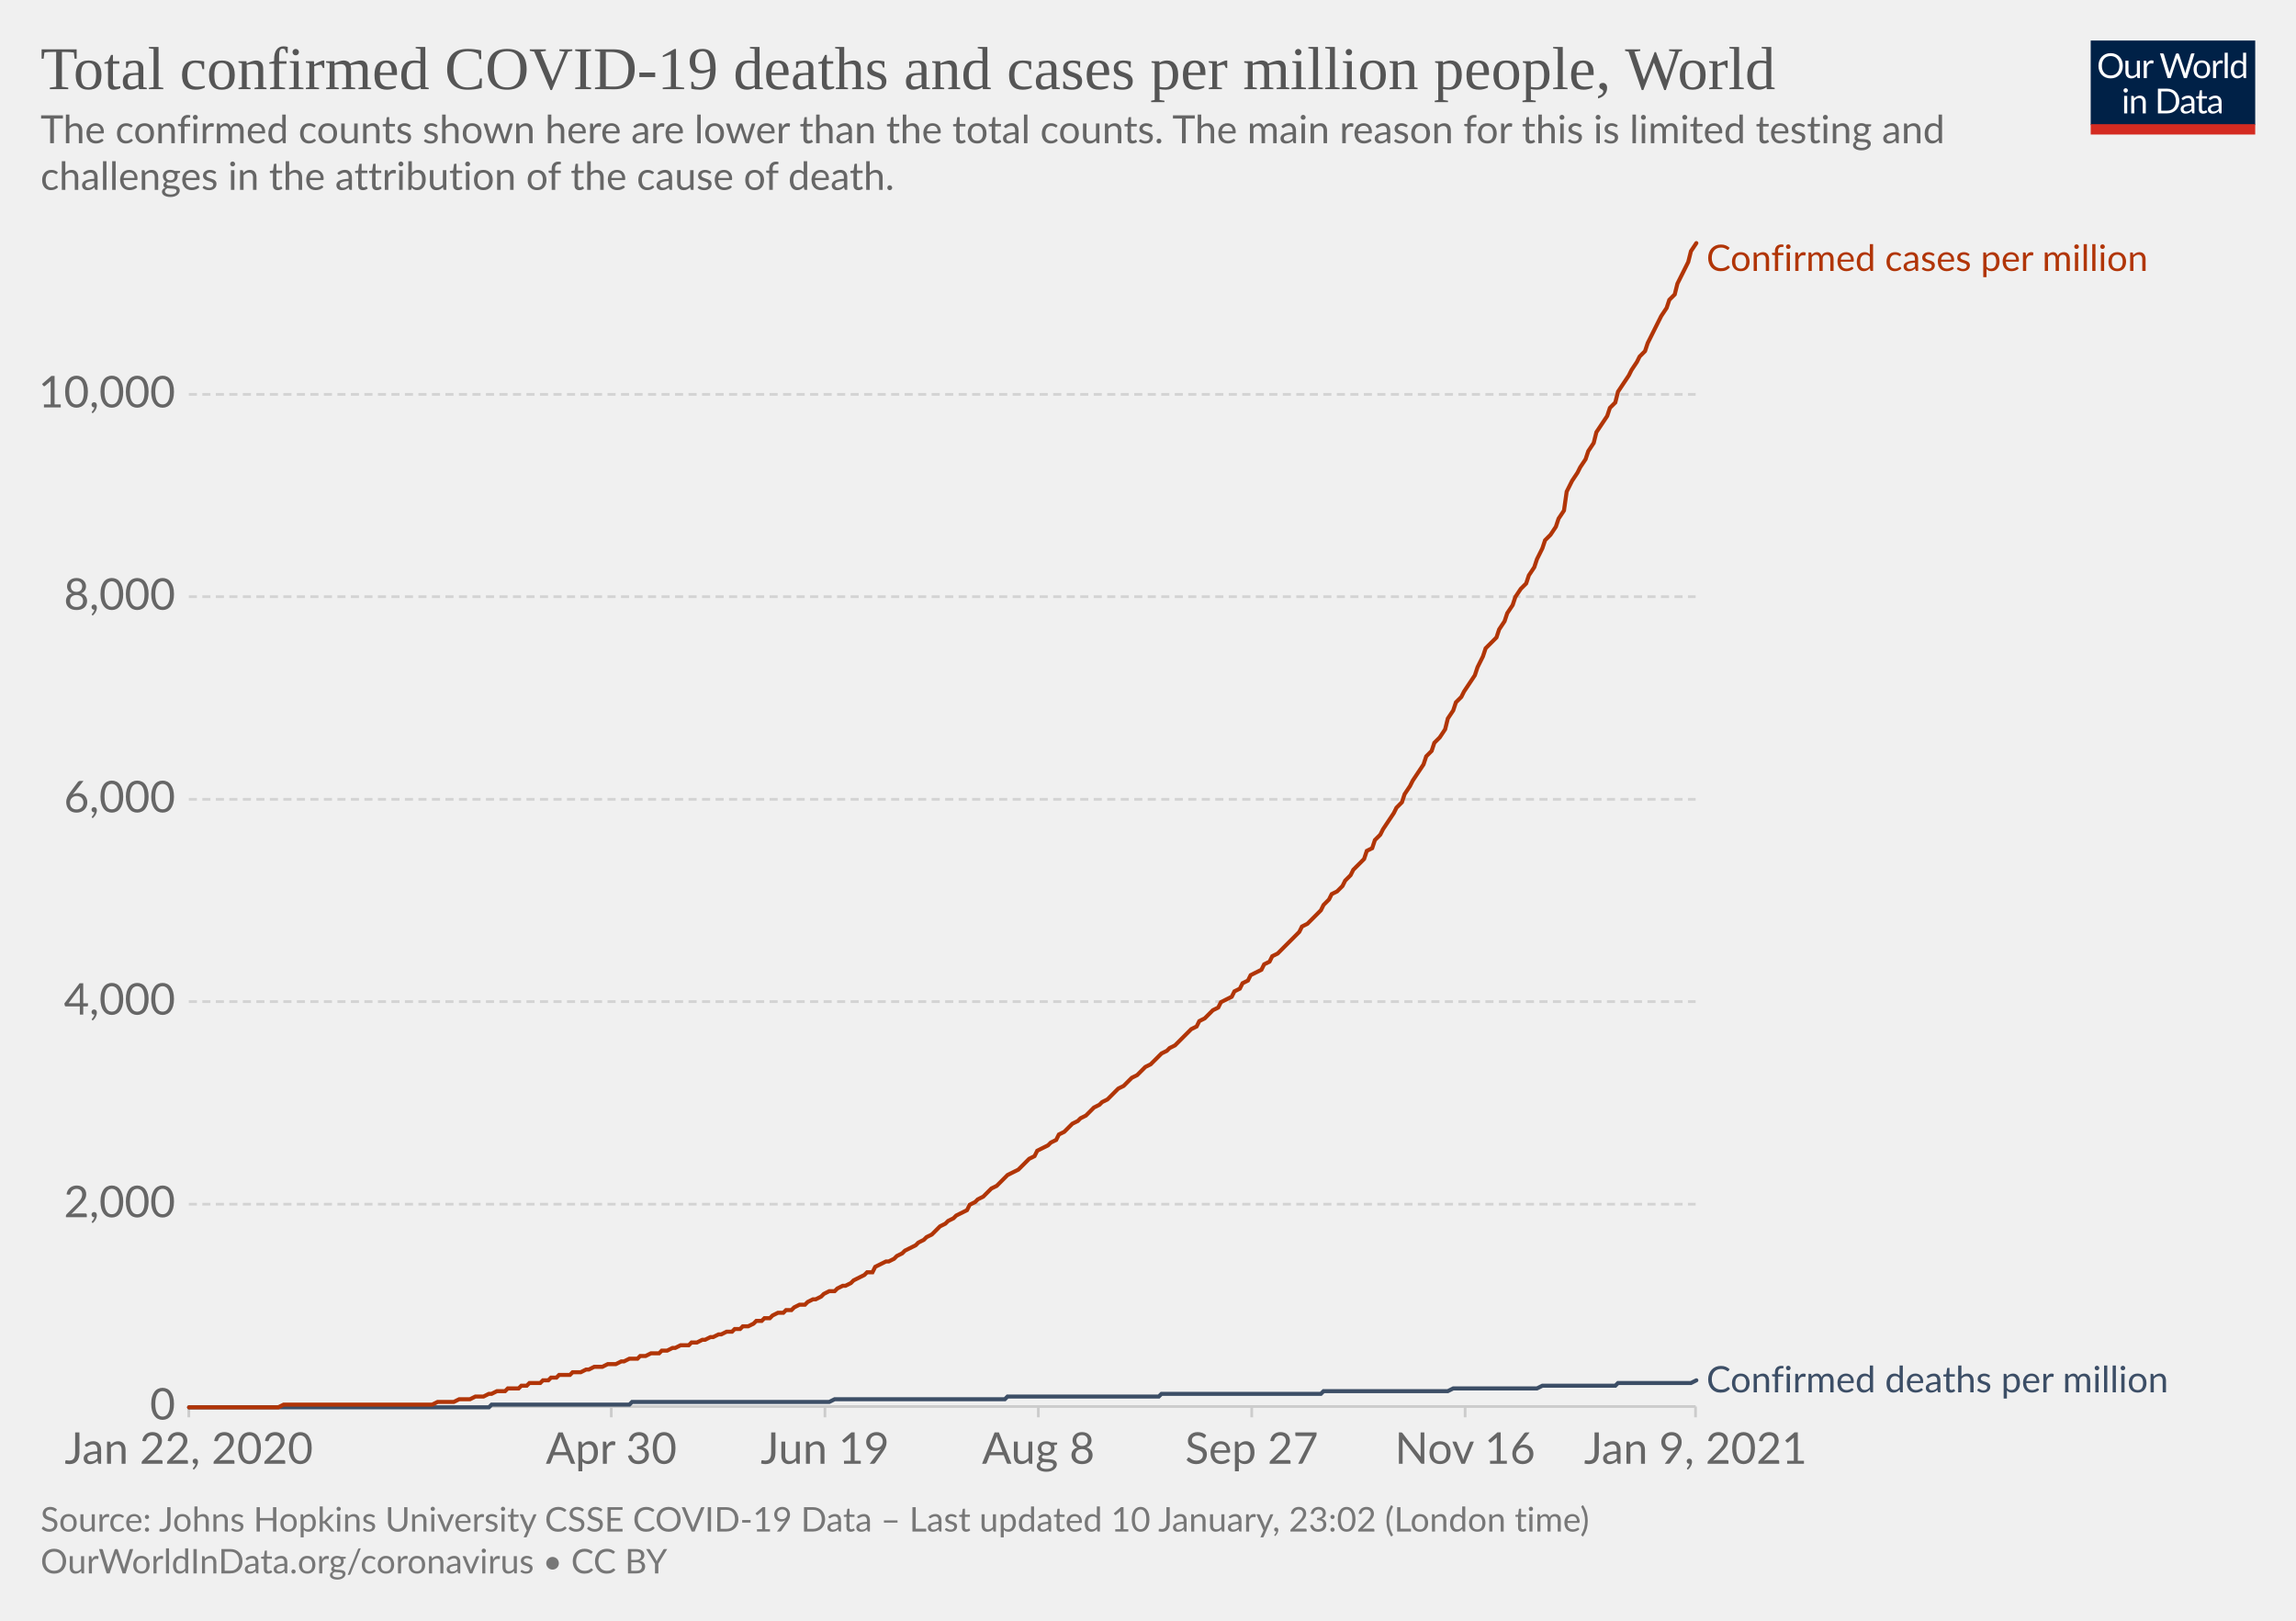
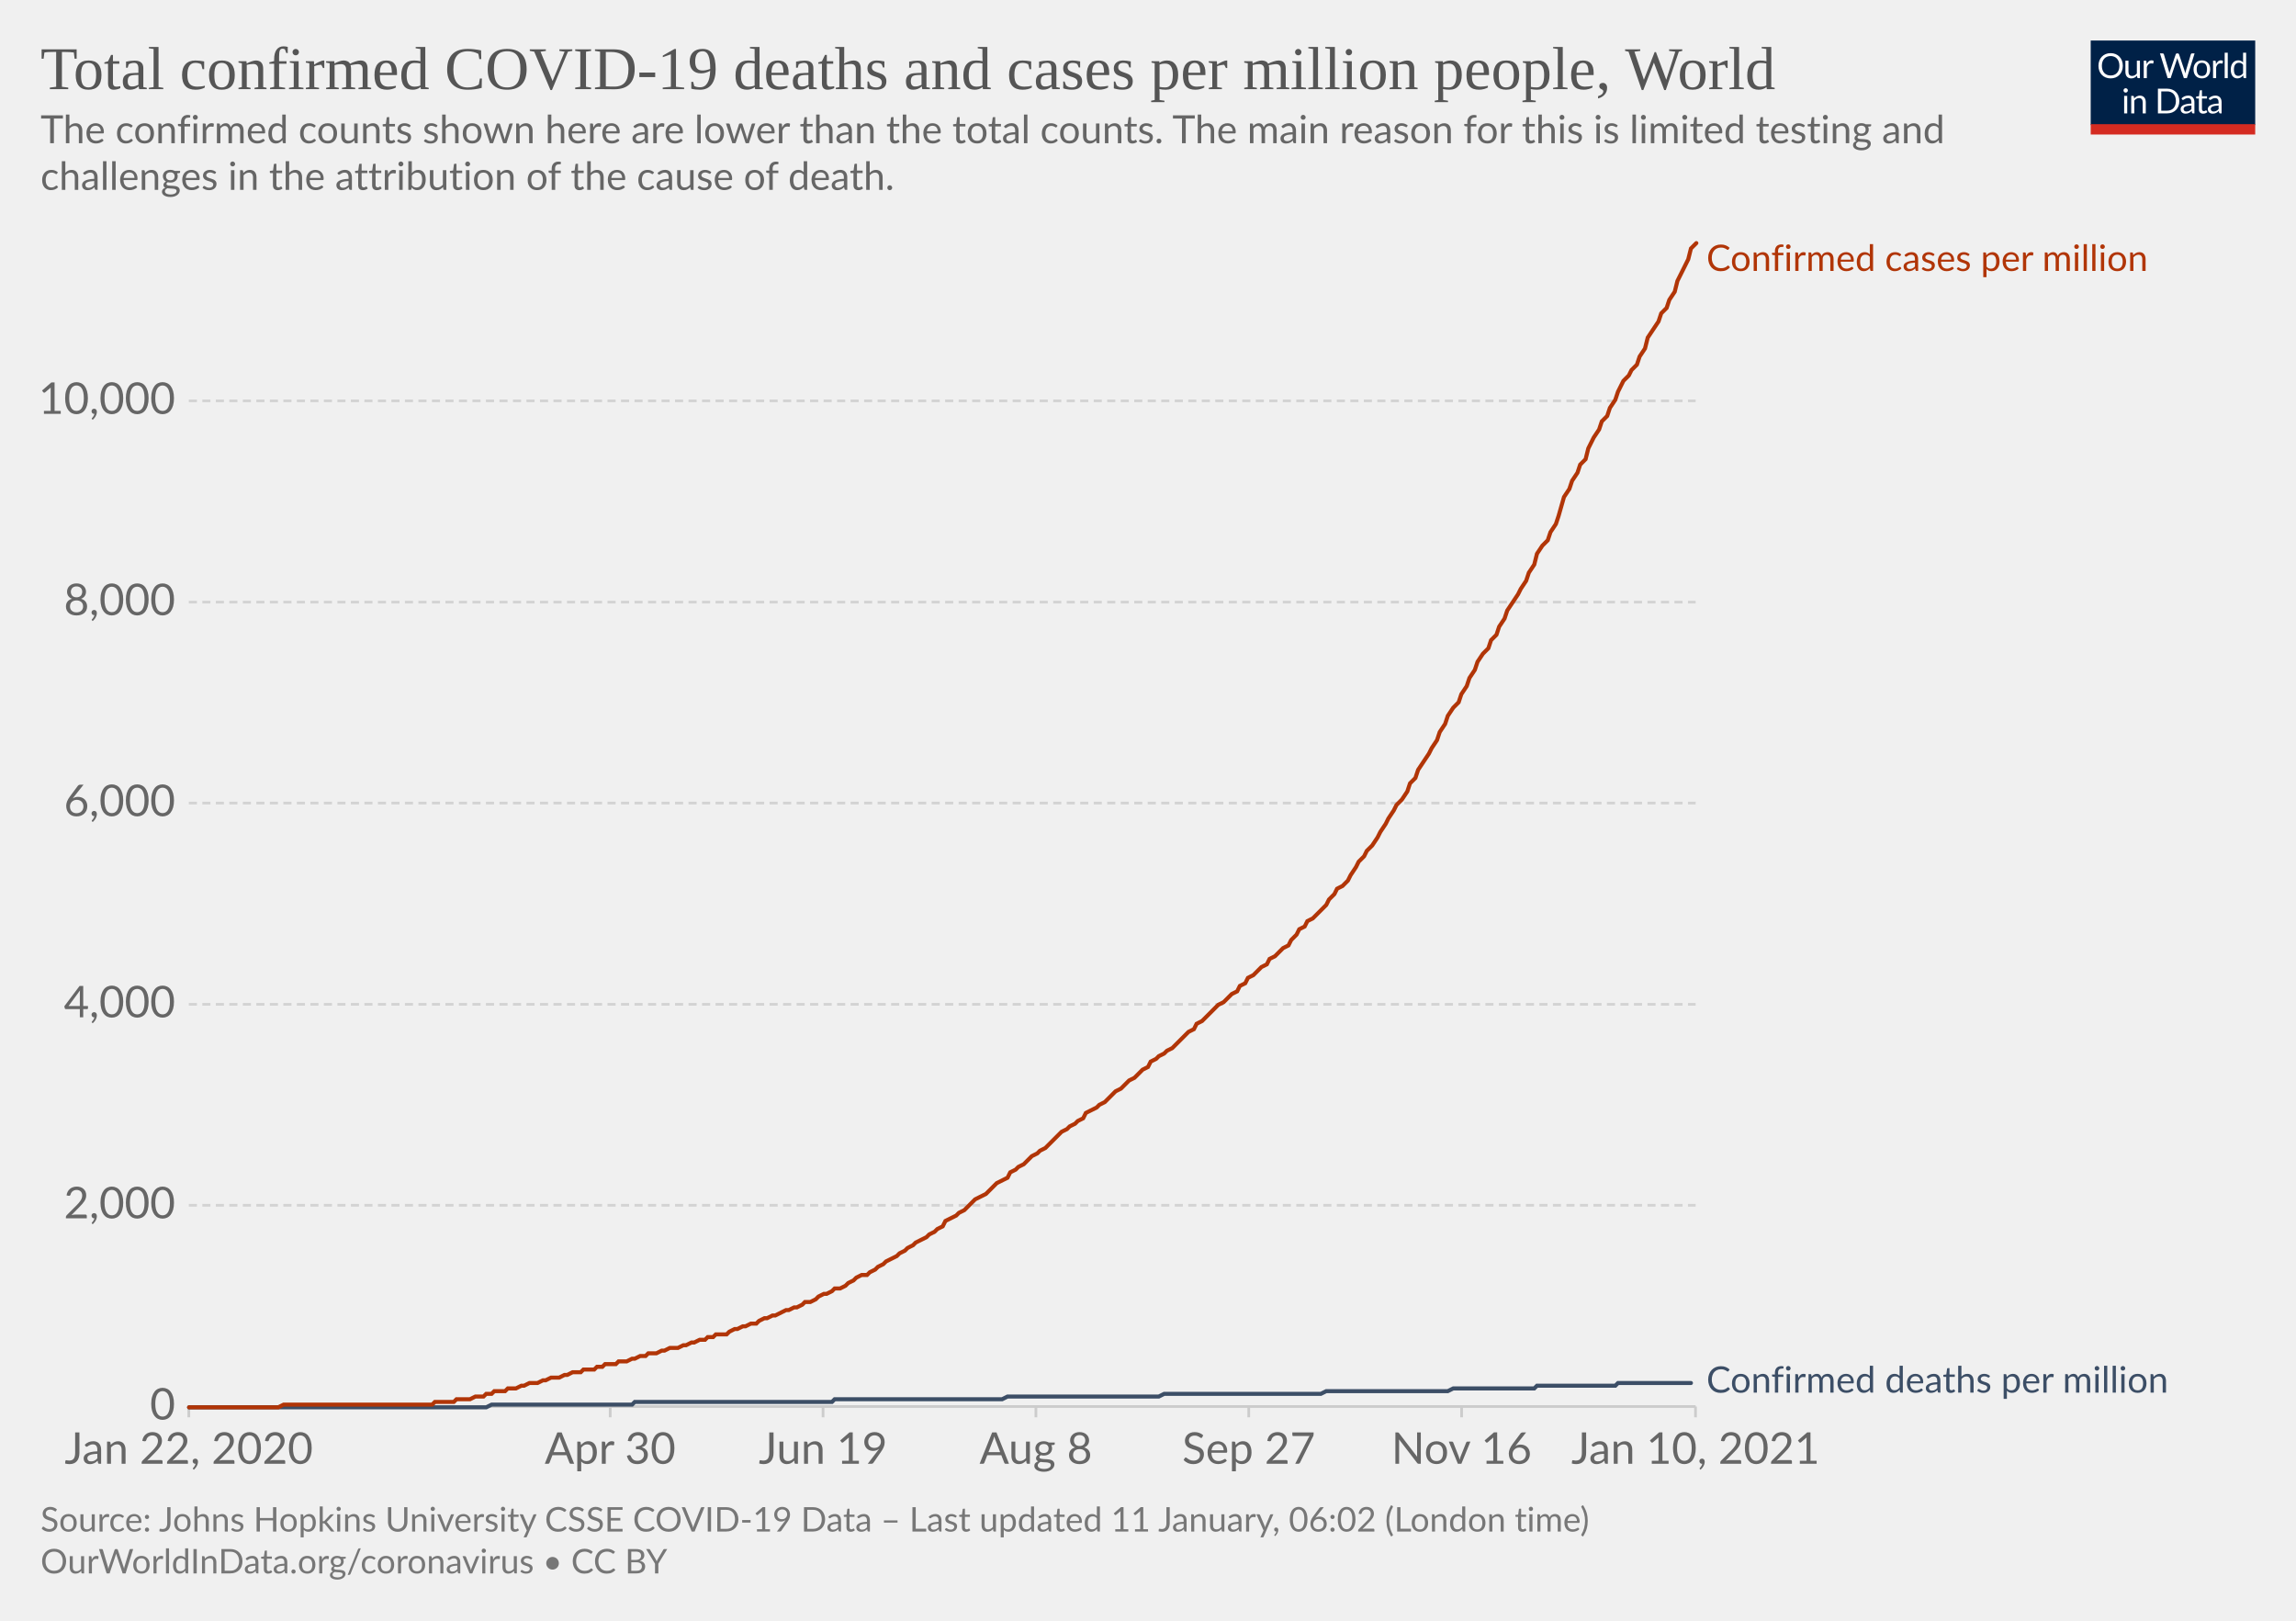
<svg xmlns="http://www.w3.org/2000/svg" version="1.1" style="background-color:#fff;-webkit-font-smoothing:antialiased" width="850" height="600" viewBox="0 0 850 600" font-family="Lato,'Helvetica Neue',Helvetica,Arial,sans-serif" font-size="18" text-rendering="optimizeLegibility">
  <g class="HeaderView">
    <g transform="matrix(.29 0 0 .29 774 15)">
      <svg width="210" height="120" viewBox="0 0 210 120" fill="none">
        <g clip-path="url(#clip0)">
          <path d="M0 0h210v107.89H0V0z" fill="#002147" />
          <path d="M40.98 32.25c0 2.36-.38 4.53-1.12 6.51a14.26 14.26 0 01-8.1 8.4c-1.9.78-4.02 1.17-6.34 1.17a16.6 16.6 0 01-6.33-1.17 14.31 14.31 0 01-8.08-8.4 18.29 18.29 0 01-1.12-6.51c0-2.36.38-4.53 1.12-6.5.75-1.97 1.8-3.67 3.17-5.1a14.32 14.32 0 014.9-3.34c1.92-.8 4.03-1.19 6.34-1.19 2.32 0 4.43.4 6.34 1.19 1.92.8 3.56 1.9 4.93 3.34a14.87 14.87 0 013.17 5.1 18.1 18.1 0 011.12 6.5zm-4.38 0c0-1.94-.26-3.68-.8-5.22a10.91 10.91 0 00-2.24-3.89 9.68 9.68 0 00-3.52-2.46 11.95 11.95 0 00-4.62-.86c-1.68 0-3.21.28-4.6.86a9.88 9.88 0 00-3.54 2.46 10.91 10.91 0 00-2.24 3.9c-.53 1.53-.8 3.27-.8 5.2 0 1.94.27 3.68.8 5.22a11.17 11.17 0 002.24 3.9 10.01 10.01 0 003.55 2.44c1.38.56 2.9.83 4.6.83s3.24-.27 4.61-.83a9.8 9.8 0 003.52-2.44 11.17 11.17 0 002.25-3.9c.53-1.54.8-3.28.8-5.21zm26.22-6.54V48H60.5c-.56 0-.9-.27-1.05-.81l-.31-2.4a12.45 12.45 0 01-3.26 2.6c-1.2.64-2.58.96-4.13.96-1.22 0-2.3-.2-3.24-.6a6.52 6.52 0 01-2.33-1.7 7.37 7.37 0 01-1.43-2.67c-.3-1.04-.46-2.2-.46-3.45V25.7h3.91v14.22c0 1.68.38 2.99 1.15 3.91.77.93 1.96 1.39 3.54 1.39 1.16 0 2.24-.27 3.23-.82a10.42 10.42 0 002.8-2.28V25.7h3.91zm8.61 4.47a9.94 9.94 0 012.6-3.56 5.64 5.64 0 013.76-1.3c.47 0 .92.05 1.34.15.44.1.83.27 1.17.49l-.3 2.92c-.09.37-.3.55-.66.55-.2 0-.5-.04-.9-.13a6.21 6.21 0 00-3.24.18 4.23 4.23 0 00-1.47.92c-.42.4-.81.9-1.17 1.5-.33.58-.64 1.26-.92 2.02V48H67.7V25.71h2.25c.42 0 .72.08.88.25.16.16.27.44.33.83l.26 3.39zm61.16-13.7L122.75 48h-3.82l-7.99-24.05a21.95 21.95 0 01-.42-1.58 38.36 38.36 0 01-.44 1.58L102.05 48h-3.83L88.4 16.47h3.54c.38 0 .7.1.95.29.26.2.43.43.5.73l6.52 21.9.28 1.28.29 1.46.3-1.46.38-1.27 7.41-21.91c.1-.25.26-.48.51-.69.27-.22.58-.33.95-.33h1.23c.38 0 .69.1.92.29a1.77 1.77 0 01.53.73l7.4 21.9a28.4 28.4 0 01.68 2.62 29.52 29.52 0 01.52-2.61l6.54-21.91a1.31 1.31 0 01.48-.7c.27-.21.58-.32.95-.32h3.32zm9.35 8.88c1.63 0 3.1.27 4.4.82a9.43 9.43 0 015.46 5.94c.5 1.4.74 2.98.74 4.73 0 1.76-.25 3.34-.74 4.75a9.43 9.43 0 01-5.46 5.92c-1.3.52-2.77.79-4.4.79-1.64 0-3.12-.27-4.44-.8a9.42 9.42 0 01-3.35-2.3c-.92-1-1.63-2.2-2.13-3.61-.49-1.41-.73-3-.73-4.75s.24-3.33.73-4.73c.5-1.43 1.2-2.64 2.13-3.63a9.4 9.4 0 013.35-2.31c1.32-.55 2.8-.82 4.44-.82zm0 19.89c2.2 0 3.84-.73 4.93-2.2 1.08-1.48 1.63-3.54 1.63-6.18 0-2.66-.55-4.72-1.63-6.2-1.09-1.49-2.73-2.23-4.93-2.23-1.12 0-2.09.2-2.93.57a5.71 5.71 0 00-2.06 1.65 7.5 7.5 0 00-1.24 2.67c-.26 1.04-.4 2.22-.4 3.54 0 2.64.55 4.7 1.64 6.18 1.1 1.47 2.76 2.2 4.99 2.2zm17.97-15.07a9.94 9.94 0 012.6-3.56 5.64 5.64 0 013.76-1.3c.47 0 .91.05 1.34.15.44.1.83.27 1.16.49l-.28 2.92c-.09.37-.31.55-.66.55-.2 0-.5-.04-.9-.13a6.2 6.2 0 00-3.24.18 4.23 4.23 0 00-1.47.92c-.43.4-.82.9-1.17 1.5a13.1 13.1 0 00-.92 2.02V48h-3.94V25.71h2.24c.43 0 .72.08.88.25.17.16.28.44.33.83l.27 3.39zm15.04-14.59V48h-3.92V15.6h3.92zm19.55 15.43a6.22 6.22 0 00-2.38-2.05 6.7 6.7 0 00-2.86-.6c-2.07 0-3.66.75-4.77 2.23-1.12 1.48-1.68 3.6-1.68 6.33 0 1.46.13 2.7.38 3.74a7.29 7.29 0 001.1 2.56 4.35 4.35 0 001.78 1.45c.7.3 1.5.46 2.4.46 1.29 0 2.41-.3 3.36-.88a9.6 9.6 0 002.67-2.49V31.02zm3.91-15.43V48h-2.33c-.56 0-.9-.27-1.06-.81l-.35-2.71a12.13 12.13 0 01-3.25 2.77 8.28 8.28 0 01-4.23 1.06 7.31 7.31 0 01-6.14-2.9c-.73-.96-1.3-2.15-1.69-3.57a18.35 18.35 0 01.07-9.48 11.29 11.29 0 011.89-3.7 8.7 8.7 0 017.06-3.34 7.96 7.96 0 016.12 2.62V15.59h3.91zM46.61 70.71V93H42.7V70.71h3.91zm.84-7c0 .39-.08.75-.24 1.09a2.81 2.81 0 01-1.52 1.47 2.67 2.67 0 01-2.16 0 2.9 2.9 0 01-1.45-1.47 2.67 2.67 0 010-2.16c.15-.35.35-.65.6-.9.25-.27.53-.47.85-.62a2.67 2.67 0 012.16 0c.35.15.65.35.9.62.27.25.47.55.62.9.16.34.24.7.24 1.08zm7.97 10.24c.49-.54 1-1.04 1.54-1.48a9.85 9.85 0 013.66-1.84 8.96 8.96 0 015.43.35c.94.4 1.72.97 2.33 1.71a7.36 7.36 0 011.43 2.67c.32 1.04.49 2.19.49 3.45V93h-3.94V78.81c0-1.69-.4-3-1.17-3.92-.76-.93-1.93-1.4-3.5-1.4a6.6 6.6 0 00-3.25.83c-1 .56-1.92 1.31-2.77 2.27V93h-3.94V70.71h2.35c.56 0 .9.28 1.04.82l.3 2.42zm57.7 3.3c0 2.36-.37 4.5-1.11 6.44a14.3 14.3 0 01-3.17 4.98 14.1 14.1 0 01-4.93 3.2c-1.9.76-4.02 1.13-6.33 1.13H85.8V61.47h11.77c2.31 0 4.42.39 6.33 1.15a13.8 13.8 0 018.1 8.18 17.75 17.75 0 011.12 6.45zm-4.37 0c0-1.94-.26-3.67-.8-5.2a10.94 10.94 0 00-2.23-3.87 9.57 9.57 0 00-3.53-2.42 12.23 12.23 0 00-4.61-.83h-7.5v24.62h7.5c1.7 0 3.24-.28 4.61-.84a9.7 9.7 0 003.53-2.4 10.94 10.94 0 002.24-3.87c.53-1.53.8-3.26.8-5.2zm19.8 5.72c-1.8.06-3.34.2-4.62.44-1.26.22-2.3.51-3.1.88-.8.36-1.37.8-1.74 1.3-.35.5-.53 1.05-.53 1.67 0 .58.1 1.1.3 1.52a3 3 0 00.76 1.05c.34.27.73.46 1.17.6a6.13 6.13 0 001.45.17 7.28 7.28 0 003.5-.81 11.95 11.95 0 002.82-2.2v-4.62zm-12.65-9.11a12.73 12.73 0 013.98-2.66c1.43-.59 3-.88 4.73-.88 1.25 0 2.36.2 3.33.61a6.81 6.81 0 013.94 4.38c.33 1.04.5 2.19.5 3.43V93h-1.74a1.8 1.8 0 01-.88-.18c-.2-.13-.36-.38-.48-.74l-.44-2.12-1.72 1.46a9.48 9.48 0 01-3.74 1.7c-.69.15-1.46.23-2.3.23-.87 0-1.69-.12-2.45-.35a5.34 5.34 0 01-3.34-2.93 6.64 6.64 0 01-.49-2.64c0-.88.25-1.72.73-2.53a6.33 6.33 0 012.35-2.17c1.09-.63 2.5-1.15 4.25-1.54 1.75-.41 3.89-.65 6.42-.7v-1.75c0-1.73-.37-3.03-1.12-3.91-.75-.9-1.84-1.34-3.28-1.34-.97 0-1.78.12-2.44.37-.64.23-1.2.5-1.7.81l-1.23.82c-.33.23-.67.35-1 .35-.27 0-.5-.07-.69-.2a2.1 2.1 0 01-.48-.53l-.7-1.25zm27.67 19.5c-1.76 0-3.12-.5-4.07-1.48-.94-.98-1.41-2.4-1.41-4.25V74h-2.68a.9.9 0 01-.6-.2c-.16-.14-.24-.36-.24-.66v-1.56l3.65-.46.9-6.89a.9.9 0 01.29-.52.88.88 0 01.62-.22H142v7.67h6.44V74H142v13.38c0 .94.22 1.63.68 2.09.45.45 1.04.68 1.76.68a3.21 3.21 0 001.85-.53l.55-.35c.16-.12.3-.18.41-.18.2 0 .4.13.55.38l1.15 1.87a7.45 7.45 0 01-2.44 1.5 8.53 8.53 0 01-2.95.52zm19.68-10.4c-1.8.07-3.34.21-4.62.45-1.26.22-2.3.51-3.1.88-.8.36-1.37.8-1.74 1.3-.35.5-.53 1.05-.53 1.67 0 .58.1 1.1.3 1.52a2.9 2.9 0 00.76 1.05c.34.27.73.46 1.17.6a6.13 6.13 0 001.45.17 7.3 7.3 0 003.5-.81 12.04 12.04 0 002.82-2.2v-4.62zm-12.65-9.1a12.72 12.72 0 013.99-2.66c1.42-.59 3-.88 4.72-.88 1.25 0 2.36.2 3.33.61a6.81 6.81 0 013.94 4.38c.33 1.04.5 2.19.5 3.43V93h-1.74a1.8 1.8 0 01-.88-.18c-.2-.13-.36-.38-.48-.74l-.44-2.12-1.72 1.46a9.48 9.48 0 01-3.74 1.7c-.69.15-1.46.23-2.3.23-.87 0-1.69-.12-2.45-.35a5.33 5.33 0 01-3.34-2.93 6.62 6.62 0 01-.49-2.64c0-.88.25-1.72.73-2.53a6.33 6.33 0 012.35-2.17c1.09-.63 2.5-1.15 4.25-1.54a31.2 31.2 0 016.42-.7v-1.75c0-1.73-.37-3.03-1.12-3.91-.75-.9-1.84-1.34-3.28-1.34-.97 0-1.78.12-2.44.37-.64.23-1.2.5-1.7.81l-1.22.82c-.34.23-.68.35-1.02.35-.26 0-.49-.07-.68-.2a1.88 1.88 0 01-.48-.53l-.7-1.25zM40.98 32.25c0 2.36-.38 4.53-1.12 6.51a14.26 14.26 0 01-8.1 8.4c-1.9.78-4.02 1.17-6.34 1.17a16.6 16.6 0 01-6.33-1.17 14.31 14.31 0 01-8.08-8.4 18.29 18.29 0 01-1.12-6.51c0-2.36.38-4.53 1.12-6.5.75-1.97 1.8-3.67 3.17-5.1a14.32 14.32 0 014.9-3.34c1.92-.8 4.03-1.19 6.34-1.19 2.32 0 4.43.4 6.34 1.19 1.92.8 3.56 1.9 4.93 3.34a14.87 14.87 0 013.17 5.1 18.1 18.1 0 011.12 6.5zm-4.38 0c0-1.94-.26-3.68-.8-5.22a10.91 10.91 0 00-2.24-3.89 9.68 9.68 0 00-3.52-2.46 11.95 11.95 0 00-4.62-.86c-1.68 0-3.21.28-4.6.86a9.88 9.88 0 00-3.54 2.46 10.91 10.91 0 00-2.24 3.9c-.53 1.53-.8 3.27-.8 5.2 0 1.94.27 3.68.8 5.22a11.17 11.17 0 002.24 3.9 10.01 10.01 0 003.55 2.44c1.38.56 2.9.83 4.6.83s3.24-.27 4.61-.83a9.8 9.8 0 003.52-2.44 11.17 11.17 0 002.25-3.9c.53-1.54.8-3.28.8-5.21zm26.22-6.54V48H60.5c-.56 0-.9-.27-1.05-.81l-.31-2.4a12.45 12.45 0 01-3.26 2.6c-1.2.64-2.58.96-4.13.96-1.22 0-2.3-.2-3.24-.6a6.52 6.52 0 01-2.33-1.7 7.37 7.37 0 01-1.43-2.67c-.3-1.04-.46-2.2-.46-3.45V25.7h3.91v14.22c0 1.68.38 2.99 1.15 3.91.77.93 1.96 1.39 3.54 1.39 1.16 0 2.24-.27 3.23-.82a10.42 10.42 0 002.8-2.28V25.7h3.91zm8.61 4.47a9.94 9.94 0 012.6-3.56 5.64 5.64 0 013.76-1.3c.47 0 .92.05 1.34.15.44.1.83.27 1.17.49l-.3 2.92c-.09.37-.3.55-.66.55-.2 0-.5-.04-.9-.13a6.21 6.21 0 00-3.24.18 4.23 4.23 0 00-1.47.92c-.42.4-.81.9-1.17 1.5-.33.58-.64 1.26-.92 2.02V48H67.7V25.71h2.25c.42 0 .72.08.88.25.16.16.27.44.33.83l.26 3.39zm61.16-13.7L122.75 48h-3.82l-7.99-24.05a21.95 21.95 0 01-.42-1.58 38.36 38.36 0 01-.44 1.58L102.05 48h-3.83L88.4 16.47h3.54c.38 0 .7.1.95.29.26.2.43.43.5.73l6.52 21.9.28 1.28.29 1.46.3-1.46.38-1.27 7.41-21.91c.1-.25.26-.48.51-.69.27-.22.58-.33.95-.33h1.23c.38 0 .69.1.92.29a1.77 1.77 0 01.53.73l7.4 21.9a28.4 28.4 0 01.68 2.62 29.52 29.52 0 01.52-2.61l6.54-21.91a1.31 1.31 0 01.48-.7c.27-.21.58-.32.95-.32h3.32zm9.35 8.88c1.63 0 3.1.27 4.4.82a9.43 9.43 0 015.46 5.94c.5 1.4.74 2.98.74 4.73 0 1.76-.25 3.34-.74 4.75a9.43 9.43 0 01-5.46 5.92c-1.3.52-2.77.79-4.4.79-1.64 0-3.12-.27-4.44-.8a9.42 9.42 0 01-3.35-2.3c-.92-1-1.63-2.2-2.13-3.61-.49-1.41-.73-3-.73-4.75s.24-3.33.73-4.73c.5-1.43 1.2-2.64 2.13-3.63a9.4 9.4 0 013.35-2.31c1.32-.55 2.8-.82 4.44-.82zm0 19.89c2.2 0 3.84-.73 4.93-2.2 1.08-1.48 1.63-3.54 1.63-6.18 0-2.66-.55-4.72-1.63-6.2-1.09-1.49-2.73-2.23-4.93-2.23-1.12 0-2.09.2-2.93.57a5.71 5.71 0 00-2.06 1.65 7.5 7.5 0 00-1.24 2.67c-.26 1.04-.4 2.22-.4 3.54 0 2.64.55 4.7 1.64 6.18 1.1 1.47 2.76 2.2 4.99 2.2zm17.97-15.07a9.94 9.94 0 012.6-3.56 5.64 5.64 0 013.76-1.3c.47 0 .91.05 1.34.15.44.1.83.27 1.16.49l-.28 2.92c-.09.37-.31.55-.66.55-.2 0-.5-.04-.9-.13a6.2 6.2 0 00-3.24.18 4.23 4.23 0 00-1.47.92c-.43.4-.82.9-1.17 1.5a13.1 13.1 0 00-.92 2.02V48h-3.94V25.71h2.24c.43 0 .72.08.88.25.17.16.28.44.33.83l.27 3.39zm15.04-14.59V48h-3.92V15.6h3.92zm19.55 15.43a6.22 6.22 0 00-2.38-2.05 6.7 6.7 0 00-2.86-.6c-2.07 0-3.66.75-4.77 2.23-1.12 1.48-1.68 3.6-1.68 6.33 0 1.46.13 2.7.38 3.74a7.29 7.29 0 001.1 2.56 4.35 4.35 0 001.78 1.45c.7.3 1.5.46 2.4.46 1.29 0 2.41-.3 3.36-.88a9.6 9.6 0 002.67-2.49V31.02zm3.91-15.43V48h-2.33c-.56 0-.9-.27-1.06-.81l-.35-2.71a12.13 12.13 0 01-3.25 2.77 8.28 8.28 0 01-4.23 1.06 7.31 7.31 0 01-6.14-2.9c-.73-.96-1.3-2.15-1.69-3.57a18.35 18.35 0 01.07-9.48 11.29 11.29 0 011.89-3.7 8.7 8.7 0 017.06-3.34 7.96 7.96 0 016.12 2.62V15.59h3.91zM46.61 70.71V93H42.7V70.71h3.91zm.84-7c0 .39-.08.75-.24 1.09a2.81 2.81 0 01-1.52 1.47 2.67 2.67 0 01-2.16 0 2.9 2.9 0 01-1.45-1.47 2.67 2.67 0 010-2.16c.15-.35.35-.65.6-.9.25-.27.53-.47.85-.62a2.67 2.67 0 012.16 0c.35.15.65.35.9.62.27.25.47.55.62.9.16.34.24.7.24 1.08zm7.97 10.24c.49-.54 1-1.04 1.54-1.48a9.85 9.85 0 013.66-1.84 8.96 8.96 0 015.43.35c.94.4 1.72.97 2.33 1.71a7.36 7.36 0 011.43 2.67c.32 1.04.49 2.19.49 3.45V93h-3.94V78.81c0-1.69-.4-3-1.17-3.92-.76-.93-1.93-1.4-3.5-1.4a6.6 6.6 0 00-3.25.83c-1 .56-1.92 1.31-2.77 2.27V93h-3.94V70.71h2.35c.56 0 .9.28 1.04.82l.3 2.42zm57.7 3.3c0 2.36-.37 4.5-1.11 6.44a14.3 14.3 0 01-3.17 4.98 14.1 14.1 0 01-4.93 3.2c-1.9.76-4.02 1.13-6.33 1.13H85.8V61.47h11.77c2.31 0 4.42.39 6.33 1.15a13.8 13.8 0 018.1 8.18 17.75 17.75 0 011.12 6.45zm-4.37 0c0-1.94-.26-3.67-.8-5.2a10.94 10.94 0 00-2.23-3.87 9.57 9.57 0 00-3.53-2.42 12.23 12.23 0 00-4.61-.83h-7.5v24.62h7.5c1.7 0 3.24-.28 4.61-.84a9.7 9.7 0 003.53-2.4 10.94 10.94 0 002.24-3.87c.53-1.53.8-3.26.8-5.2zm19.8 5.72c-1.8.06-3.34.2-4.62.44-1.26.22-2.3.51-3.1.88-.8.36-1.37.8-1.74 1.3-.35.5-.53 1.05-.53 1.67 0 .58.1 1.1.3 1.52a3 3 0 00.76 1.05c.34.27.73.46 1.17.6a6.13 6.13 0 001.45.17 7.28 7.28 0 003.5-.81 11.95 11.95 0 002.82-2.2v-4.62zm-12.65-9.11a12.73 12.73 0 013.98-2.66c1.43-.59 3-.88 4.73-.88 1.25 0 2.36.2 3.33.61a6.81 6.81 0 013.94 4.38c.33 1.04.5 2.19.5 3.43V93h-1.74a1.8 1.8 0 01-.88-.18c-.2-.13-.36-.38-.48-.74l-.44-2.12-1.72 1.46a9.48 9.48 0 01-3.74 1.7c-.69.15-1.46.23-2.3.23-.87 0-1.69-.12-2.45-.35a5.34 5.34 0 01-3.34-2.93 6.64 6.64 0 01-.49-2.64c0-.88.25-1.72.73-2.53a6.33 6.33 0 012.35-2.17c1.09-.63 2.5-1.15 4.25-1.54 1.75-.41 3.89-.65 6.42-.7v-1.75c0-1.73-.37-3.03-1.12-3.91-.75-.9-1.84-1.34-3.28-1.34-.97 0-1.78.12-2.44.37-.64.23-1.2.5-1.7.81l-1.23.82c-.33.23-.67.35-1 .35-.27 0-.5-.07-.69-.2a2.1 2.1 0 01-.48-.53l-.7-1.25zm27.67 19.5c-1.76 0-3.12-.5-4.07-1.48-.94-.98-1.41-2.4-1.41-4.25V74h-2.68a.9.9 0 01-.6-.2c-.16-.14-.24-.36-.24-.66v-1.56l3.65-.46.9-6.89a.9.9 0 01.29-.52.88.88 0 01.62-.22H142v7.67h6.44V74H142v13.38c0 .94.22 1.63.68 2.09.45.45 1.04.68 1.76.68a3.21 3.21 0 001.85-.53l.55-.35c.16-.12.3-.18.41-.18.2 0 .4.13.55.38l1.15 1.87a7.45 7.45 0 01-2.44 1.5 8.53 8.53 0 01-2.95.52zm19.68-10.4c-1.8.07-3.34.21-4.62.45-1.26.22-2.3.51-3.1.88-.8.36-1.37.8-1.74 1.3-.35.5-.53 1.05-.53 1.67 0 .58.1 1.1.3 1.52a2.9 2.9 0 00.76 1.05c.34.27.73.46 1.17.6a6.13 6.13 0 001.45.17 7.3 7.3 0 003.5-.81 12.04 12.04 0 002.82-2.2v-4.62zm-12.65-9.1a12.72 12.72 0 013.99-2.66c1.42-.59 3-.88 4.72-.88 1.25 0 2.36.2 3.33.61a6.81 6.81 0 013.94 4.38c.33 1.04.5 2.19.5 3.43V93h-1.74a1.8 1.8 0 01-.88-.18c-.2-.13-.36-.38-.48-.74l-.44-2.12-1.72 1.46a9.48 9.48 0 01-3.74 1.7c-.69.15-1.46.23-2.3.23-.87 0-1.69-.12-2.45-.35a5.33 5.33 0 01-3.34-2.93 6.62 6.62 0 01-.49-2.64c0-.88.25-1.72.73-2.53a6.33 6.33 0 012.35-2.17c1.09-.63 2.5-1.15 4.25-1.54a31.2 31.2 0 016.42-.7v-1.75c0-1.73-.37-3.03-1.12-3.91-.75-.9-1.84-1.34-3.28-1.34-.97 0-1.78.12-2.44.37-.64.23-1.2.5-1.7.81l-1.22.82c-.34.23-.68.35-1.02.35-.26 0-.49-.07-.68-.2a1.88 1.88 0 01-.48-.53l-.7-1.25zM40.98 32.25c0 2.36-.38 4.53-1.12 6.51a14.26 14.26 0 01-8.1 8.4c-1.9.78-4.02 1.17-6.34 1.17a16.6 16.6 0 01-6.33-1.17 14.31 14.31 0 01-8.08-8.4 18.29 18.29 0 01-1.12-6.51c0-2.36.38-4.53 1.12-6.5.75-1.97 1.8-3.67 3.17-5.1a14.32 14.32 0 014.9-3.34c1.92-.8 4.03-1.19 6.34-1.19 2.32 0 4.43.4 6.34 1.19 1.92.8 3.56 1.9 4.93 3.34a14.87 14.87 0 013.17 5.1 18.1 18.1 0 011.12 6.5zm-4.38 0c0-1.94-.26-3.68-.8-5.22a10.91 10.91 0 00-2.24-3.89 9.68 9.68 0 00-3.52-2.46 11.95 11.95 0 00-4.62-.86c-1.68 0-3.21.28-4.6.86a9.88 9.88 0 00-3.54 2.46 10.91 10.91 0 00-2.24 3.9c-.53 1.53-.8 3.27-.8 5.2 0 1.94.27 3.68.8 5.22a11.17 11.17 0 002.24 3.9 10.01 10.01 0 003.55 2.44c1.38.56 2.9.83 4.6.83s3.24-.27 4.61-.83a9.8 9.8 0 003.52-2.44 11.17 11.17 0 002.25-3.9c.53-1.54.8-3.28.8-5.21zm26.22-6.54V48H60.5c-.56 0-.9-.27-1.05-.81l-.31-2.4a12.45 12.45 0 01-3.26 2.6c-1.2.64-2.58.96-4.13.96-1.22 0-2.3-.2-3.24-.6a6.52 6.52 0 01-2.33-1.7 7.37 7.37 0 01-1.43-2.67c-.3-1.04-.46-2.2-.46-3.45V25.7h3.91v14.22c0 1.68.38 2.99 1.15 3.91.77.93 1.96 1.39 3.54 1.39 1.16 0 2.24-.27 3.23-.82a10.42 10.42 0 002.8-2.28V25.7h3.91zm8.61 4.47a9.94 9.94 0 012.6-3.56 5.64 5.64 0 013.76-1.3c.47 0 .92.05 1.34.15.44.1.83.27 1.17.49l-.3 2.92c-.09.37-.3.55-.66.55-.2 0-.5-.04-.9-.13a6.21 6.21 0 00-3.24.18 4.23 4.23 0 00-1.47.92c-.42.4-.81.9-1.17 1.5-.33.58-.64 1.26-.92 2.02V48H67.7V25.71h2.25c.42 0 .72.08.88.25.16.16.27.44.33.83l.26 3.39zm61.16-13.7L122.75 48h-3.82l-7.99-24.05a21.95 21.95 0 01-.42-1.58 38.36 38.36 0 01-.44 1.58L102.05 48h-3.83L88.4 16.47h3.54c.38 0 .7.1.95.29.26.2.43.43.5.73l6.52 21.9.28 1.28.29 1.46.3-1.46.38-1.27 7.41-21.91c.1-.25.26-.48.51-.69.27-.22.58-.33.95-.33h1.23c.38 0 .69.1.92.29a1.77 1.77 0 01.53.73l7.4 21.9a28.4 28.4 0 01.68 2.62 29.52 29.52 0 01.52-2.61l6.54-21.91a1.31 1.31 0 01.48-.7c.27-.21.58-.32.95-.32h3.32zm9.35 8.88c1.63 0 3.1.27 4.4.82a9.43 9.43 0 015.46 5.94c.5 1.4.74 2.98.74 4.73 0 1.76-.25 3.34-.74 4.75a9.43 9.43 0 01-5.46 5.92c-1.3.52-2.77.79-4.4.79-1.64 0-3.12-.27-4.44-.8a9.42 9.42 0 01-3.35-2.3c-.92-1-1.63-2.2-2.13-3.61-.49-1.41-.73-3-.73-4.75s.24-3.33.73-4.73c.5-1.43 1.2-2.64 2.13-3.63a9.4 9.4 0 013.35-2.31c1.32-.55 2.8-.82 4.44-.82zm0 19.89c2.2 0 3.84-.73 4.93-2.2 1.08-1.48 1.63-3.54 1.63-6.18 0-2.66-.55-4.72-1.63-6.2-1.09-1.49-2.73-2.23-4.93-2.23-1.12 0-2.09.2-2.93.57a5.71 5.71 0 00-2.06 1.65 7.5 7.5 0 00-1.24 2.67c-.26 1.04-.4 2.22-.4 3.54 0 2.64.55 4.7 1.64 6.18 1.1 1.47 2.76 2.2 4.99 2.2zm17.97-15.07a9.94 9.94 0 012.6-3.56 5.64 5.64 0 013.76-1.3c.47 0 .91.05 1.34.15.44.1.83.27 1.16.49l-.28 2.92c-.09.37-.31.55-.66.55-.2 0-.5-.04-.9-.13a6.2 6.2 0 00-3.24.18 4.23 4.23 0 00-1.47.92c-.43.4-.82.9-1.17 1.5a13.1 13.1 0 00-.92 2.02V48h-3.94V25.71h2.24c.43 0 .72.08.88.25.17.16.28.44.33.83l.27 3.39zm15.04-14.59V48h-3.92V15.6h3.92zm19.55 15.43a6.22 6.22 0 00-2.38-2.05 6.7 6.7 0 00-2.86-.6c-2.07 0-3.66.75-4.77 2.23-1.12 1.48-1.68 3.6-1.68 6.33 0 1.46.13 2.7.38 3.74a7.29 7.29 0 001.1 2.56 4.35 4.35 0 001.78 1.45c.7.3 1.5.46 2.4.46 1.29 0 2.41-.3 3.36-.88a9.6 9.6 0 002.67-2.49V31.02zm3.91-15.43V48h-2.33c-.56 0-.9-.27-1.06-.81l-.35-2.71a12.13 12.13 0 01-3.25 2.77 8.28 8.28 0 01-4.23 1.06 7.31 7.31 0 01-6.14-2.9c-.73-.96-1.3-2.15-1.69-3.57a18.35 18.35 0 01.07-9.48 11.29 11.29 0 011.89-3.7 8.7 8.7 0 017.06-3.34 7.96 7.96 0 016.12 2.62V15.59h3.91zM46.61 70.71V93H42.7V70.71h3.91zm.84-7c0 .39-.08.75-.24 1.09a2.81 2.81 0 01-1.52 1.47 2.67 2.67 0 01-2.16 0 2.9 2.9 0 01-1.45-1.47 2.67 2.67 0 010-2.16c.15-.35.35-.65.6-.9.25-.27.53-.47.85-.62a2.67 2.67 0 012.16 0c.35.15.65.35.9.62.27.25.47.55.62.9.16.34.24.7.24 1.08zm7.97 10.24c.49-.54 1-1.04 1.54-1.48a9.85 9.85 0 013.66-1.84 8.96 8.96 0 015.43.35c.94.4 1.72.97 2.33 1.71a7.36 7.36 0 011.43 2.67c.32 1.04.49 2.19.49 3.45V93h-3.94V78.81c0-1.69-.4-3-1.17-3.92-.76-.93-1.93-1.4-3.5-1.4a6.6 6.6 0 00-3.25.83c-1 .56-1.92 1.31-2.77 2.27V93h-3.94V70.71h2.35c.56 0 .9.28 1.04.82l.3 2.42zm57.7 3.3c0 2.36-.37 4.5-1.11 6.44a14.3 14.3 0 01-3.17 4.98 14.1 14.1 0 01-4.93 3.2c-1.9.76-4.02 1.13-6.33 1.13H85.8V61.47h11.77c2.31 0 4.42.39 6.33 1.15a13.8 13.8 0 018.1 8.18 17.75 17.75 0 011.12 6.45zm-4.37 0c0-1.94-.26-3.67-.8-5.2a10.94 10.94 0 00-2.23-3.87 9.57 9.57 0 00-3.53-2.42 12.23 12.23 0 00-4.61-.83h-7.5v24.62h7.5c1.7 0 3.24-.28 4.61-.84a9.7 9.7 0 003.53-2.4 10.94 10.94 0 002.24-3.87c.53-1.53.8-3.26.8-5.2zm19.8 5.72c-1.8.06-3.34.2-4.62.44-1.26.22-2.3.51-3.1.88-.8.36-1.37.8-1.74 1.3-.35.5-.53 1.05-.53 1.67 0 .58.1 1.1.3 1.52a3 3 0 00.76 1.05c.34.27.73.46 1.17.6a6.13 6.13 0 001.45.17 7.28 7.28 0 003.5-.81 11.95 11.95 0 002.82-2.2v-4.62zm-12.65-9.11a12.73 12.73 0 013.98-2.66c1.43-.59 3-.88 4.73-.88 1.25 0 2.36.2 3.33.61a6.81 6.81 0 013.94 4.38c.33 1.04.5 2.19.5 3.43V93h-1.74a1.8 1.8 0 01-.88-.18c-.2-.13-.36-.38-.48-.74l-.44-2.12-1.72 1.46a9.48 9.48 0 01-3.74 1.7c-.69.15-1.46.23-2.3.23-.87 0-1.69-.12-2.45-.35a5.34 5.34 0 01-3.34-2.93 6.64 6.64 0 01-.49-2.64c0-.88.25-1.72.73-2.53a6.33 6.33 0 012.35-2.17c1.09-.63 2.5-1.15 4.25-1.54 1.75-.41 3.89-.65 6.42-.7v-1.75c0-1.73-.37-3.03-1.12-3.91-.75-.9-1.84-1.34-3.28-1.34-.97 0-1.78.12-2.44.37-.64.23-1.2.5-1.7.81l-1.23.82c-.33.23-.67.35-1 .35-.27 0-.5-.07-.69-.2a2.1 2.1 0 01-.48-.53l-.7-1.25zm27.67 19.5c-1.76 0-3.12-.5-4.07-1.48-.94-.98-1.41-2.4-1.41-4.25V74h-2.68a.9.9 0 01-.6-.2c-.16-.14-.24-.36-.24-.66v-1.56l3.65-.46.9-6.89a.9.9 0 01.29-.52.88.88 0 01.62-.22H142v7.67h6.44V74H142v13.38c0 .94.22 1.63.68 2.09.45.45 1.04.68 1.76.68a3.21 3.21 0 001.85-.53l.55-.35c.16-.12.3-.18.41-.18.2 0 .4.13.55.38l1.15 1.87a7.45 7.45 0 01-2.44 1.5 8.53 8.53 0 01-2.95.52zm19.68-10.4c-1.8.07-3.34.21-4.62.45-1.26.22-2.3.51-3.1.88-.8.36-1.37.8-1.74 1.3-.35.5-.53 1.05-.53 1.67 0 .58.1 1.1.3 1.52a2.9 2.9 0 00.76 1.05c.34.27.73.46 1.17.6a6.13 6.13 0 001.45.17 7.3 7.3 0 003.5-.81 12.04 12.04 0 002.82-2.2v-4.62zm-12.65-9.1a12.72 12.72 0 013.99-2.66c1.42-.59 3-.88 4.72-.88 1.25 0 2.36.2 3.33.61a6.81 6.81 0 013.94 4.38c.33 1.04.5 2.19.5 3.43V93h-1.74a1.8 1.8 0 01-.88-.18c-.2-.13-.36-.38-.48-.74l-.44-2.12-1.72 1.46a9.48 9.48 0 01-3.74 1.7c-.69.15-1.46.23-2.3.23-.87 0-1.69-.12-2.45-.35a5.33 5.33 0 01-3.34-2.93 6.62 6.62 0 01-.49-2.64c0-.88.25-1.72.73-2.53a6.33 6.33 0 012.35-2.17c1.09-.63 2.5-1.15 4.25-1.54a31.2 31.2 0 016.42-.7v-1.75c0-1.73-.37-3.03-1.12-3.91-.75-.9-1.84-1.34-3.28-1.34-.97 0-1.78.12-2.44.37-.64.23-1.2.5-1.7.81l-1.22.82c-.34.23-.68.35-1.02.35-.26 0-.49-.07-.68-.2a1.88 1.88 0 01-.48-.53l-.7-1.25z" fill="#fff" />
          <path fill="#D42B21" d="M0 106.79h210V120H0z" />
        </g>
        <defs>
          <clipPath id="clip0">
            <path fill="#fff" d="M0 0h210v120H0z" />
          </clipPath>
        </defs>
      </svg>
    </g>
    <a href="https://ourworldindata.org/grapher/total-covid-cases-deaths-per-million?time=2019-12-31..latest" target="_blank" rel="noopener" font-family="&quot;Playfair Display&quot;,Georgia,&quot;Times New Roman&quot;,serif">
      <text font-size="22.5" x="15" y="33" fill="#555">
        <tspan x="15" y="33">Total confirmed COVID-19 deaths and cases per million people, World</tspan>
      </text>
    </a>
    <text font-size="14.4" x="15" y="53" fill="#666">
      <tspan x="15" y="53.02">The confirmed counts shown here are lower than the total counts. The main reason for this is limited testing and</tspan>
      <tspan x="15" y="70.3">challenges in the attribution of the cause of death.</tspan>
    </text>
  </g>
  <g class="LineChart">
    <defs>
      <clipPath id="a">
        <path d="M59.9 0h830v904.8h-830z" />
      </clipPath>
    </defs>
    <g class="DualAxisView">
      <g class="HorizontalAxis">
-         <path stroke="#ccc" d="M69.9 520.7v4M226.3 520.7v4M305.4 520.7v4M384.4 520.7v4M463.4 520.7v4M542.4 520.7v4M627.7 520.7v4" />
+         <path stroke="#ccc" d="M69.9 520.7v4M225.9 520.7v4M304.7 520.7v4M383.5 520.7v4M462.3 520.7v4M541.1 520.7v4M627.7 520.7v4" />
        <text x="69.9" y="541.9" fill="#666" text-anchor="middle" font-size="16.2">Jan 22, 2020</text>
-         <text x="226.3" y="541.9" fill="#666" text-anchor="middle" font-size="16.2">Apr 30</text>
-         <text x="305.4" y="541.9" fill="#666" text-anchor="middle" font-size="16.2">Jun 19</text>
-         <text x="384.4" y="541.9" fill="#666" text-anchor="middle" font-size="16.2">Aug 8</text>
-         <text x="463.4" y="541.9" fill="#666" text-anchor="middle" font-size="16.2">Sep 27</text>
-         <text x="542.4" y="541.9" fill="#666" text-anchor="middle" font-size="16.2">Nov 16</text>
-         <text x="627.7" y="541.9" fill="#666" text-anchor="middle" font-size="16.2">Jan 9, 2021</text>
+         <text x="225.9" y="541.9" fill="#666" text-anchor="middle" font-size="16.2">Apr 30</text>
+         <text x="304.7" y="541.9" fill="#666" text-anchor="middle" font-size="16.2">Jun 19</text>
+         <text x="383.5" y="541.9" fill="#666" text-anchor="middle" font-size="16.2">Aug 8</text>
+         <text x="462.3" y="541.9" fill="#666" text-anchor="middle" font-size="16.2">Sep 27</text>
+         <text x="541.1" y="541.9" fill="#666" text-anchor="middle" font-size="16.2">Nov 16</text>
+         <text x="627.7" y="541.9" fill="#666" text-anchor="middle" font-size="16.2">Jan 10, 2021</text>
      </g>
      <g class="VerticalAxis" fill="#666" dominant-baseline="middle" text-anchor="end" font-size="16.2">
        <text x="64.9" y="520.7">0</text>
-         <text x="64.9" y="445.8">2,000</text>
-         <text x="64.9" y="370.8">4,000</text>
-         <text x="64.9" y="295.9">6,000</text>
-         <text x="64.9" y="220.9">8,000</text>
-         <text x="64.9" y="146">10,000</text>
+         <text x="64.9" y="446.2">2,000</text>
+         <text x="64.9" y="371.8">4,000</text>
+         <text x="64.9" y="297.3">6,000</text>
+         <text x="64.9" y="222.9">8,000</text>
+         <text x="64.9" y="148.4">10,000</text>
      </g>
      <g class="AxisGridLines horizontalLines">
        <path stroke="#ccc" d="M69.9 520.7h557.84" />
-         <path stroke="#d3d3d3" stroke-dasharray="3,2" d="M69.9 445.8h557.84M69.9 370.8h557.84M69.9 295.9h557.84M69.9 220.9h557.84M69.9 146h557.84" />
+         <path stroke="#d3d3d3" stroke-dasharray="3,2" d="M69.9 446.2h557.84M69.9 371.8h557.84M69.9 297.3h557.84M69.9 222.9h557.84M69.9 148.4h557.84" />
      </g>
    </g>
    <g clip-path="url(#a)">
      <g class="LineLabels" cursor="default">
        <g class="legendMark">
          <text font-size="13.5" x="631.7" y="100.3" fill="#B13507">
            <tspan x="631.74" y="100.3">Confirmed cases per million</tspan>
          </text>
        </g>
        <g class="legendMark">
-           <text font-size="13.5" x="631.7" y="515.4" fill="#3C4E66">
-             <tspan x="631.74" y="515.45">Confirmed deaths per million</tspan>
+           <text font-size="13.5" x="631.7" y="515.5" fill="#3C4E66">
+             <tspan x="631.74" y="515.55">Confirmed deaths per million</tspan>
          </text>
        </g>
      </g>
      <g class="Lines">
        <g class="key-World_0">
-           <path stroke="#3C4E66" stroke-linecap="round" d="M70 521h111l1-1h51l1-1h73l2-1h63l1-1h56l1-1h59l1-1h46l2-1h31l2-1h27l1-1h27l2-1" fill="none" stroke-width="1.5" />
+           <path stroke="#3C4E66" stroke-linecap="round" d="M70 521h110l2-1h52l1-1h73l1-1h62l2-1h56l2-1h58l2-1h45l2-1h30l1-1h29l1-1h27" fill="none" stroke-width="1.5" />
        </g>
        <g class="key-World_1">
-           <path stroke="#B13507" stroke-linecap="round" d="M70 521h33l2-1h55l2-1h6l2-1h4l2-1h3l2-1h1l2-1h3l1-1h4l1-1h2l1-1h4l1-1h2l1-1h2l1-1h4l1-1h3l2-1h1l2-1h3l2-1h3l2-1h1l2-1h3l1-1h2l2-1h3l1-1h2l2-1h1l2-1h3l1-1h2l2-1h1l2-1h1l2-1h1l2-1h2l1-1h2l1-1h2l2-1 1-1h2l1-1h2l1-1 2-1h2l1-1h2l1-1 2-1h2l1-1 2-1h1l2-1 1-1 2-1h2l1-1 2-1h1l2-1 1-1 2-1 2-1 1-1h2l1-2 2-1 2-1h1l2-1 1-1 2-1 1-1 2-1 2-1 1-1 2-1 1-1 2-1 1-1 2-2 2-1 1-1 2-1 1-1 2-1 2-1 1-2 2-1 1-1 2-1 1-1 2-2 2-1 1-1 2-2 1-1 2-1 2-1 1-1 2-2 1-1 2-1 1-2 2-1 2-1 1-1 2-1 1-2 2-1 1-1 2-2 2-1 1-1 2-1 1-1 2-2 2-1 1-1 2-1 1-1 2-2 1-1 2-1 2-2 1-1 2-1 1-1 2-2 2-1 1-1 2-2 1-1 2-1 1-1 2-1 2-2 1-1 2-2 1-1 2-1 1-2 2-1 2-2 1-1 2-1 1-2 2-1 2-1 1-2 2-1 1-2 2-1 1-2 2-1 2-1 1-2 2-1 1-2 2-1 2-2 1-1 2-2 1-1 2-2 1-2 2-1 2-2 1-1 2-2 1-2 2-2 1-2 2-1 2-2 1-2 2-2 1-2 2-2 2-2 1-3 2-1 1-3 2-2 1-2 2-3 2-3 1-2 2-2 1-3 2-3 1-2 2-3 2-3 1-3 2-2 1-3 2-2 2-3 1-4 2-3 1-3 2-2 1-2 2-3 2-3 1-3 2-4 1-3 2-2 2-2 1-3 2-3 1-3 2-3 1-3 2-3 2-2 1-3 2-3 1-3 2-4 1-3 2-2 2-3 1-3 2-3 1-7 2-4 2-3 1-2 2-3 1-3 2-3 1-4 2-3 2-3 1-3 2-2 1-4 2-3 2-3 1-2 2-3 1-2 2-2 1-3 2-4 2-4 1-2 2-3 1-3 2-2 1-4 2-4 2-4 1-4 2-3" fill="none" stroke-width="1.5" />
+           <path stroke="#B13507" stroke-linecap="round" d="M70 521h33l2-1h55l1-1h7l1-1h5l2-1h3l1-1h2l1-1h4l1-1h3l2-1h1l2-1h3l2-1h1l2-1h3l2-1h1l2-1h3l1-1h4l1-1h2l1-1h4l1-1h3l2-1h1l2-1h2l1-1h3l2-1h1l2-1h3l2-1h1l2-1h1l2-1h2l1-1h2l1-1h4l1-1 2-1h1l2-1h1l2-1h2l1-1 2-1h1l2-1h1l2-1 2-1h1l2-1h1l2-1 1-1h2l2-1 1-1 2-1h1l2-1 1-1h2l2-1 1-1 2-1 1-1 2-1h2l1-1 2-1 1-1 2-1 1-1 2-1 2-1 1-1 2-1 1-1 2-1 1-1 2-1 2-1 1-1 2-1 1-1 2-1 1-2 2-1 2-1 1-1 2-1 1-1 2-2 1-1 2-1 2-1 1-1 2-2 1-1 2-1 2-1 1-2 2-1 1-1 2-1 1-1 2-2 2-1 1-1 2-1 1-1 2-2 1-1 2-2 2-1 1-1 2-1 1-1 2-1 1-2 2-1 2-1 1-1 2-1 1-1 2-2 1-1 2-1 2-2 1-1 2-1 1-1 2-2 2-1 1-2 2-1 1-1 2-1 1-1 2-1 2-2 1-1 2-2 1-1 2-1 1-2 2-1 2-2 1-1 2-2 1-1 2-1 1-1 2-2 2-1 1-2 2-1 1-2 2-1 1-1 2-2 2-1 1-2 2-1 1-1 2-2 2-1 1-2 2-2 1-2 2-1 1-2 2-1 2-2 1-1 2-2 1-2 2-2 1-2 2-1 2-2 1-2 2-3 1-2 2-2 1-2 2-2 2-3 1-2 2-3 1-2 2-3 1-2 2-2 2-3 1-3 2-2 1-3 2-3 2-3 1-2 2-3 1-3 2-3 1-3 2-3 2-2 1-3 2-3 1-3 2-3 1-3 2-3 2-2 1-3 2-2 1-3 2-3 1-3 2-3 2-3 1-2 2-3 1-3 2-3 1-4 2-3 2-2 1-3 2-3 1-3 2-7 2-3 1-3 2-3 1-3 2-2 1-4 2-4 2-3 1-3 2-2 1-3 2-3 1-3 2-4 2-2 1-2 2-2 1-3 2-3 1-4 2-3 2-3 1-3 2-2 1-3 2-3 1-4 2-4 2-4 1-4 2-2" fill="none" stroke-width="1.5" />
        </g>
      </g>
    </g>
  </g>
  <g class="SourcesFooter" fill="#777">
    <g class="clickable" fill="#777">
      <text font-size="12.6" x="15" y="567">
-         <tspan x="15" y="566.98">Source: Johns Hopkins University CSSE COVID-19 Data – Last updated 10 January, 23:02 (London time)</tspan>
+         <tspan x="15" y="566.98">Source: Johns Hopkins University CSSE COVID-19 Data – Last updated 11 January, 06:02 (London time)</tspan>
      </text>
    </g>
    <text font-size="12.6" x="15" y="582.5">
      <tspan x="15" y="582.48">
        <a target="_blank" href="https://ourworldindata.org/coronavirus" fill="#777">OurWorldInData.org/coronavirus</a> • <a class="cclogo" href="http://creativecommons.org/licenses/by/4.0/deed.en_US" target="_blank" fill="#777">CC BY</a>
      </tspan>
    </text>
  </g>
</svg>
